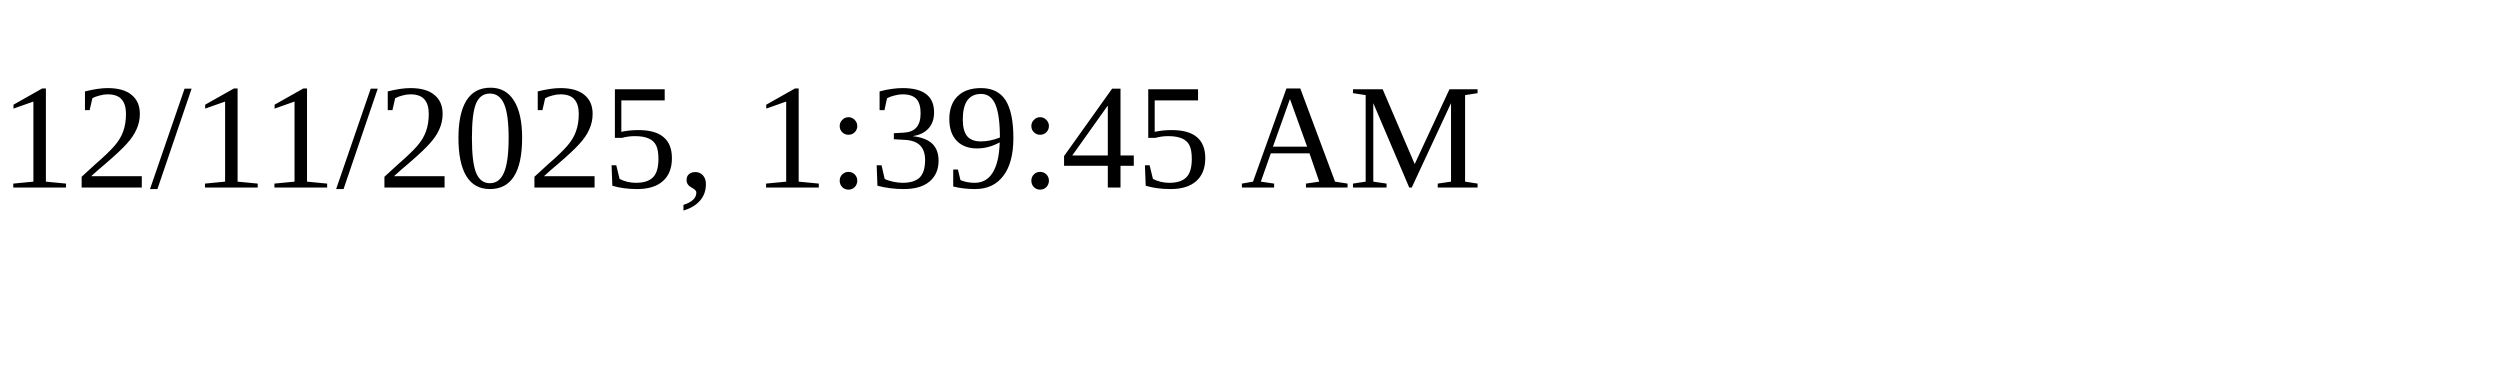
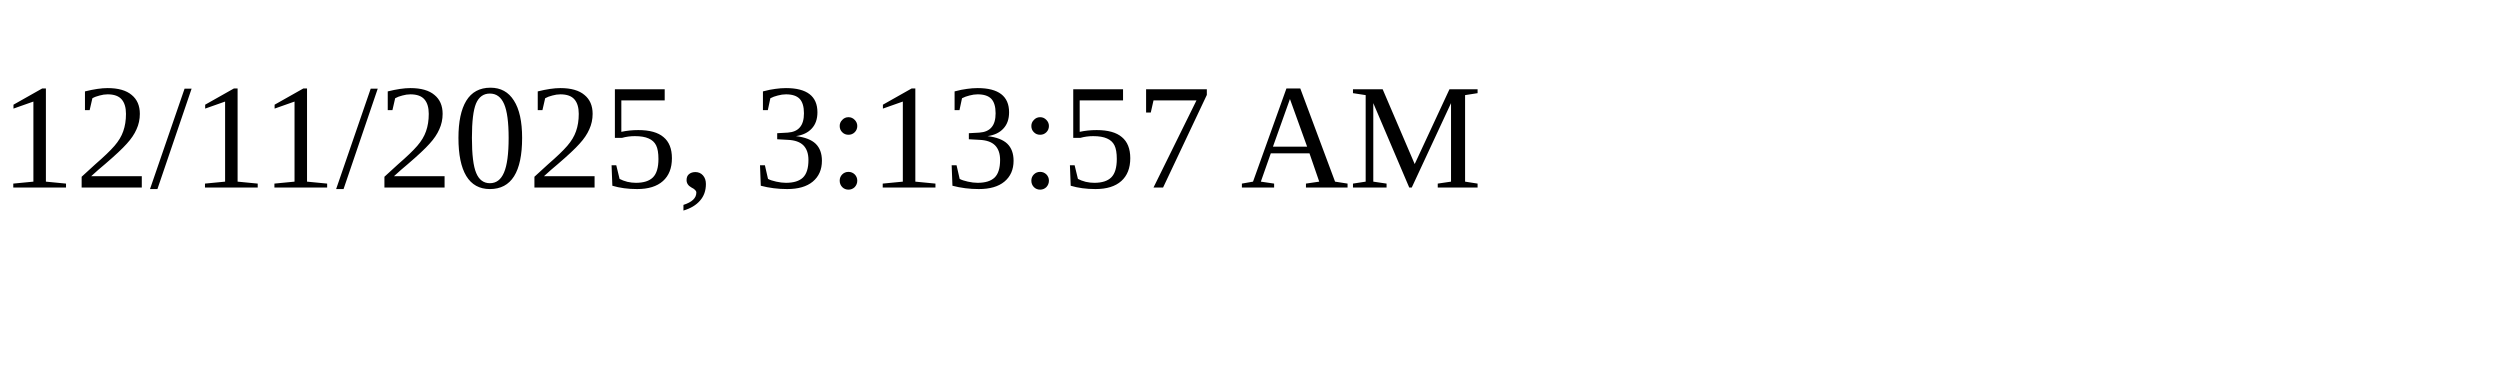
<svg xmlns="http://www.w3.org/2000/svg" height="30" width="200">
-   <text x="0" y="15">12/11/2025, 1:39:45 AM</text>
+   <text x="0" y="15">12/11/2025, 3:13:57 AM</text>
</svg>
